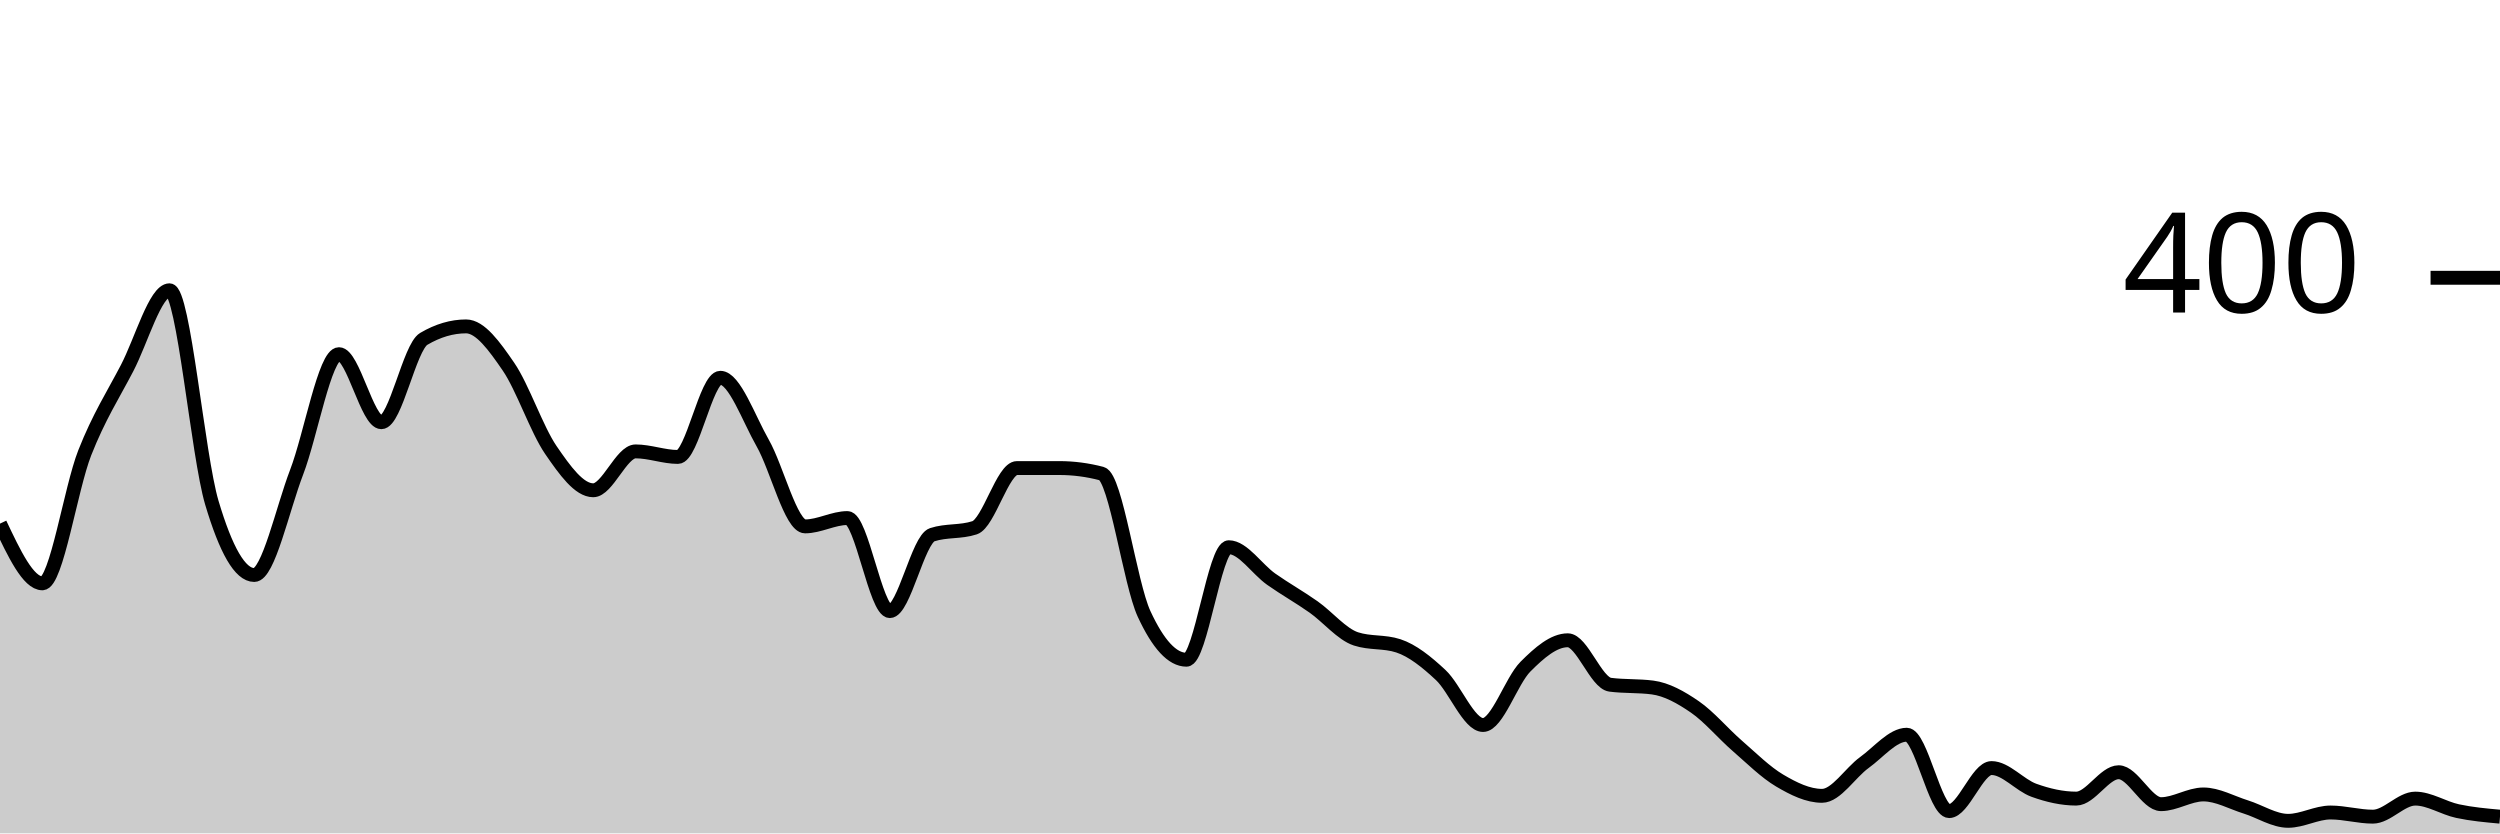
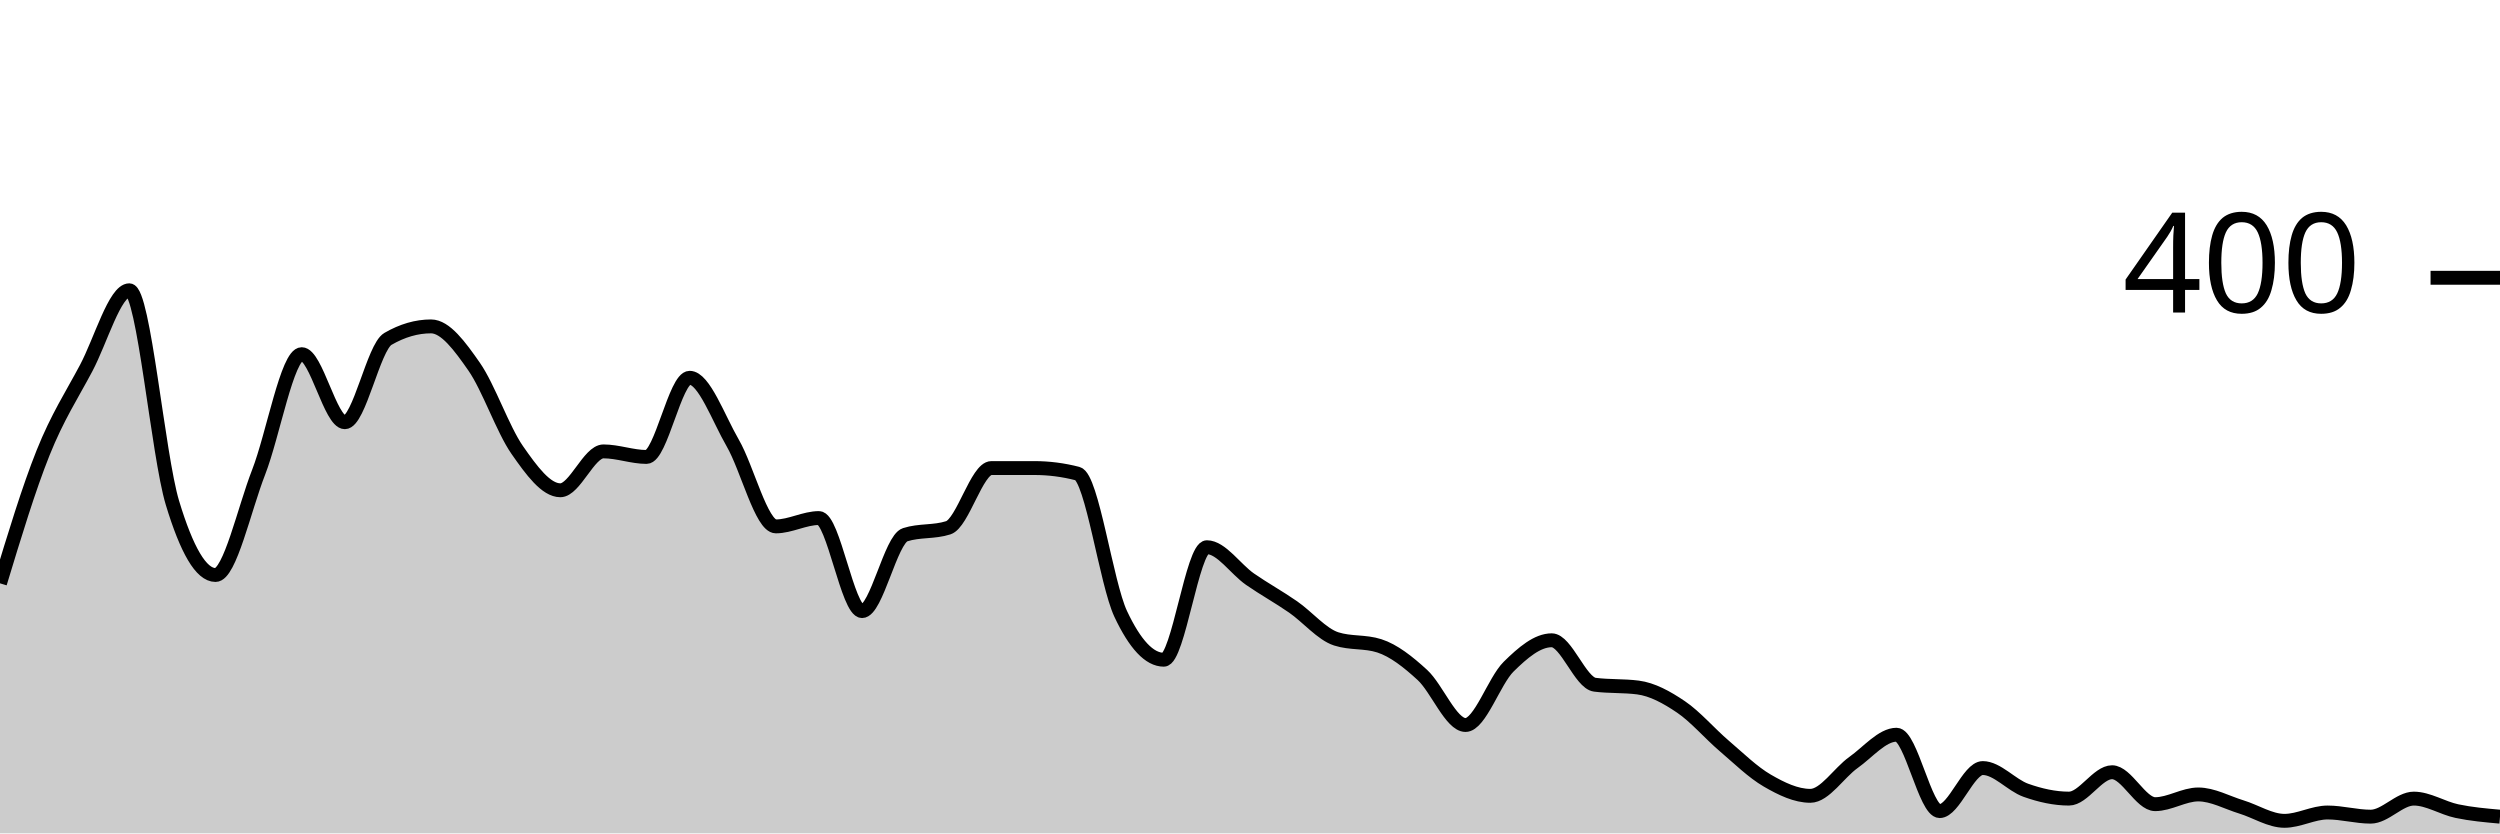
<svg xmlns="http://www.w3.org/2000/svg" viewBox="0 0 180 60">
  <g transform="translate(0,20)">
-     <path class="area" fill="rgba(0, 0, 0, 0.2)" d="M0,17.7C1.017,19.85,2.034,22,3.051,22C4.068,22,5.085,15.183,6.102,12.6C7.119,10.017,8.136,8.45,9.153,6.5C10.169,4.55,11.186,0.9,12.203,0.9C13.22,0.9,14.237,12.783,15.254,16.2C16.271,19.617,17.288,21.4,18.305,21.4C19.322,21.4,20.339,16.65,21.356,14C22.373,11.35,23.39,5.5,24.407,5.5C25.424,5.5,26.441,10.4,27.458,10.4C28.475,10.4,29.492,5,30.508,4.4C31.525,3.8,32.542,3.5,33.559,3.5C34.576,3.5,35.593,4.917,36.61,6.4C37.627,7.883,38.644,10.917,39.661,12.4C40.678,13.883,41.695,15.3,42.712,15.3C43.729,15.3,44.746,12.5,45.763,12.5C46.78,12.5,47.797,12.9,48.814,12.9C49.831,12.9,50.847,7.2,51.864,7.2C52.881,7.2,53.898,10.117,54.915,11.9C55.932,13.683,56.949,17.9,57.966,17.9C58.983,17.9,60,17.3,61.017,17.3C62.034,17.3,63.051,24,64.068,24C65.085,24,66.102,18.833,67.119,18.5C68.136,18.167,69.153,18.333,70.169,18C71.186,17.667,72.203,13.7,73.22,13.7C74.237,13.7,75.254,13.7,76.271,13.7C77.288,13.7,78.305,13.833,79.322,14.1C80.339,14.367,81.356,22,82.373,24.2C83.39,26.4,84.407,27.5,85.424,27.5C86.441,27.5,87.458,19.4,88.475,19.4C89.492,19.4,90.508,20.983,91.525,21.7C92.542,22.417,93.559,22.983,94.576,23.7C95.593,24.417,96.61,25.667,97.627,26C98.644,26.333,99.661,26.167,100.678,26.5C101.695,26.833,102.712,27.65,103.729,28.6C104.746,29.55,105.763,32.2,106.78,32.2C107.797,32.2,108.814,29.017,109.831,28C110.847,26.983,111.864,26.1,112.881,26.1C113.898,26.1,114.915,29.167,115.932,29.3C116.949,29.433,117.966,29.367,118.983,29.5C120,29.633,121.017,30.2,122.034,30.9C123.051,31.6,124.068,32.817,125.085,33.7C126.102,34.583,127.119,35.6,128.136,36.2C129.153,36.8,130.169,37.3,131.186,37.3C132.203,37.3,133.22,35.633,134.237,34.9C135.254,34.167,136.271,32.9,137.288,32.9C138.305,32.9,139.322,38.4,140.339,38.4C141.356,38.4,142.373,35.3,143.39,35.3C144.407,35.3,145.424,36.533,146.441,36.9C147.458,37.267,148.475,37.5,149.492,37.5C150.508,37.5,151.525,35.6,152.542,35.6C153.559,35.6,154.576,37.9,155.593,37.9C156.61,37.9,157.627,37.2,158.644,37.2C159.661,37.2,160.678,37.783,161.695,38.1C162.712,38.417,163.729,39.1,164.746,39.1C165.763,39.1,166.78,38.5,167.797,38.5C168.814,38.5,169.831,38.8,170.847,38.8C171.864,38.8,172.881,37.5,173.898,37.5C174.915,37.5,175.932,38.183,176.949,38.4C177.966,38.617,178.983,38.708,180,38.8L180,40C178.983,40,177.966,40,176.949,40C175.932,40,174.915,40,173.898,40C172.881,40,171.864,40,170.847,40C169.831,40,168.814,40,167.797,40C166.78,40,165.763,40,164.746,40C163.729,40,162.712,40,161.695,40C160.678,40,159.661,40,158.644,40C157.627,40,156.61,40,155.593,40C154.576,40,153.559,40,152.542,40C151.525,40,150.508,40,149.492,40C148.475,40,147.458,40,146.441,40C145.424,40,144.407,40,143.39,40C142.373,40,141.356,40,140.339,40C139.322,40,138.305,40,137.288,40C136.271,40,135.254,40,134.237,40C133.22,40,132.203,40,131.186,40C130.169,40,129.153,40,128.136,40C127.119,40,126.102,40,125.085,40C124.068,40,123.051,40,122.034,40C121.017,40,120,40,118.983,40C117.966,40,116.949,40,115.932,40C114.915,40,113.898,40,112.881,40C111.864,40,110.847,40,109.831,40C108.814,40,107.797,40,106.78,40C105.763,40,104.746,40,103.729,40C102.712,40,101.695,40,100.678,40C99.661,40,98.644,40,97.627,40C96.61,40,95.593,40,94.576,40C93.559,40,92.542,40,91.525,40C90.508,40,89.492,40,88.475,40C87.458,40,86.441,40,85.424,40C84.407,40,83.39,40,82.373,40C81.356,40,80.339,40,79.322,40C78.305,40,77.288,40,76.271,40C75.254,40,74.237,40,73.22,40C72.203,40,71.186,40,70.169,40C69.153,40,68.136,40,67.119,40C66.102,40,65.085,40,64.068,40C63.051,40,62.034,40,61.017,40C60,40,58.983,40,57.966,40C56.949,40,55.932,40,54.915,40C53.898,40,52.881,40,51.864,40C50.847,40,49.831,40,48.814,40C47.797,40,46.78,40,45.763,40C44.746,40,43.729,40,42.712,40C41.695,40,40.678,40,39.661,40C38.644,40,37.627,40,36.61,40C35.593,40,34.576,40,33.559,40C32.542,40,31.525,40,30.508,40C29.492,40,28.475,40,27.458,40C26.441,40,25.424,40,24.407,40C23.39,40,22.373,40,21.356,40C20.339,40,19.322,40,18.305,40C17.288,40,16.271,40,15.254,40C14.237,40,13.22,40,12.203,40C11.186,40,10.169,40,9.153,40C8.136,40,7.119,40,6.102,40C5.085,40,4.068,40,3.051,40C2.034,40,1.017,40,0,40Z" />
-     <path class="line" stroke="black" fill="none" d="M0,17.7C1.017,19.85,2.034,22,3.051,22C4.068,22,5.085,15.183,6.102,12.6C7.119,10.017,8.136,8.45,9.153,6.5C10.169,4.55,11.186,0.9,12.203,0.9C13.22,0.9,14.237,12.783,15.254,16.2C16.271,19.617,17.288,21.4,18.305,21.4C19.322,21.4,20.339,16.65,21.356,14C22.373,11.35,23.39,5.5,24.407,5.5C25.424,5.5,26.441,10.4,27.458,10.4C28.475,10.4,29.492,5,30.508,4.4C31.525,3.8,32.542,3.5,33.559,3.5C34.576,3.5,35.593,4.917,36.61,6.4C37.627,7.883,38.644,10.917,39.661,12.4C40.678,13.883,41.695,15.3,42.712,15.3C43.729,15.3,44.746,12.5,45.763,12.5C46.78,12.5,47.797,12.9,48.814,12.9C49.831,12.9,50.847,7.2,51.864,7.2C52.881,7.2,53.898,10.117,54.915,11.9C55.932,13.683,56.949,17.9,57.966,17.9C58.983,17.9,60,17.3,61.017,17.3C62.034,17.3,63.051,24,64.068,24C65.085,24,66.102,18.833,67.119,18.5C68.136,18.167,69.153,18.333,70.169,18C71.186,17.667,72.203,13.7,73.22,13.7C74.237,13.7,75.254,13.7,76.271,13.7C77.288,13.7,78.305,13.833,79.322,14.1C80.339,14.367,81.356,22,82.373,24.2C83.39,26.4,84.407,27.5,85.424,27.5C86.441,27.5,87.458,19.4,88.475,19.4C89.492,19.4,90.508,20.983,91.525,21.7C92.542,22.417,93.559,22.983,94.576,23.7C95.593,24.417,96.61,25.667,97.627,26C98.644,26.333,99.661,26.167,100.678,26.5C101.695,26.833,102.712,27.65,103.729,28.6C104.746,29.55,105.763,32.2,106.78,32.2C107.797,32.2,108.814,29.017,109.831,28C110.847,26.983,111.864,26.1,112.881,26.1C113.898,26.1,114.915,29.167,115.932,29.3C116.949,29.433,117.966,29.367,118.983,29.5C120,29.633,121.017,30.2,122.034,30.9C123.051,31.6,124.068,32.817,125.085,33.7C126.102,34.583,127.119,35.6,128.136,36.2C129.153,36.8,130.169,37.3,131.186,37.3C132.203,37.3,133.22,35.633,134.237,34.9C135.254,34.167,136.271,32.9,137.288,32.9C138.305,32.9,139.322,38.4,140.339,38.4C141.356,38.4,142.373,35.3,143.39,35.3C144.407,35.3,145.424,36.533,146.441,36.9C147.458,37.267,148.475,37.5,149.492,37.5C150.508,37.5,151.525,35.6,152.542,35.6C153.559,35.6,154.576,37.9,155.593,37.9C156.61,37.9,157.627,37.2,158.644,37.2C159.661,37.2,160.678,37.783,161.695,38.1C162.712,38.417,163.729,39.1,164.746,39.1C165.763,39.1,166.78,38.5,167.797,38.5C168.814,38.5,169.831,38.8,170.847,38.8C171.864,38.8,172.881,37.5,173.898,37.5C174.915,37.5,175.932,38.183,176.949,38.4C177.966,38.617,178.983,38.708,180,38.8" />
+     <path class="area" fill="rgba(0, 0, 0, 0.2)" d="M0,22C1.034,18.592,2.069,15.183,3.103,12.6C4.138,10.017,5.172,8.45,6.207,6.5C7.241,4.55,8.276,0.9,9.31,0.9C10.345,0.9,11.379,12.783,12.414,16.2C13.448,19.617,14.483,21.4,15.517,21.4C16.552,21.4,17.586,16.65,18.621,14C19.655,11.35,20.69,5.5,21.724,5.5C22.759,5.5,23.793,10.4,24.828,10.4C25.862,10.4,26.897,5,27.931,4.4C28.966,3.8,30,3.5,31.034,3.5C32.069,3.5,33.103,4.917,34.138,6.4C35.172,7.883,36.207,10.917,37.241,12.4C38.276,13.883,39.31,15.3,40.345,15.3C41.379,15.3,42.414,12.5,43.448,12.5C44.483,12.5,45.517,12.9,46.552,12.9C47.586,12.9,48.621,7.2,49.655,7.2C50.69,7.2,51.724,10.117,52.759,11.9C53.793,13.683,54.828,17.9,55.862,17.9C56.897,17.9,57.931,17.3,58.966,17.3C60,17.3,61.034,24,62.069,24C63.103,24,64.138,18.833,65.172,18.5C66.207,18.167,67.241,18.333,68.276,18C69.31,17.667,70.345,13.7,71.379,13.7C72.414,13.7,73.448,13.7,74.483,13.7C75.517,13.7,76.552,13.833,77.586,14.1C78.621,14.367,79.655,22,80.69,24.2C81.724,26.4,82.759,27.5,83.793,27.5C84.828,27.5,85.862,19.4,86.897,19.4C87.931,19.4,88.966,20.983,90,21.7C91.034,22.417,92.069,22.983,93.103,23.7C94.138,24.417,95.172,25.667,96.207,26C97.241,26.333,98.276,26.167,99.31,26.5C100.345,26.833,101.379,27.65,102.414,28.6C103.448,29.55,104.483,32.2,105.517,32.2C106.552,32.2,107.586,29.017,108.621,28C109.655,26.983,110.69,26.1,111.724,26.1C112.759,26.1,113.793,29.167,114.828,29.3C115.862,29.433,116.897,29.367,117.931,29.5C118.966,29.633,120,30.2,121.034,30.9C122.069,31.6,123.103,32.817,124.138,33.7C125.172,34.583,126.207,35.6,127.241,36.2C128.276,36.8,129.31,37.3,130.345,37.3C131.379,37.3,132.414,35.633,133.448,34.9C134.483,34.167,135.517,32.9,136.552,32.9C137.586,32.9,138.621,38.4,139.655,38.4C140.69,38.4,141.724,35.3,142.759,35.3C143.793,35.3,144.828,36.533,145.862,36.9C146.897,37.267,147.931,37.5,148.966,37.5C150,37.5,151.034,35.6,152.069,35.6C153.103,35.6,154.138,37.9,155.172,37.9C156.207,37.9,157.241,37.2,158.276,37.2C159.31,37.2,160.345,37.783,161.379,38.1C162.414,38.417,163.448,39.1,164.483,39.1C165.517,39.1,166.552,38.5,167.586,38.5C168.621,38.5,169.655,38.8,170.69,38.8C171.724,38.8,172.759,37.5,173.793,37.5C174.828,37.5,175.862,38.183,176.897,38.4C177.931,38.617,178.966,38.708,180,38.8L180,40C178.966,40,177.931,40,176.897,40C175.862,40,174.828,40,173.793,40C172.759,40,171.724,40,170.69,40C169.655,40,168.621,40,167.586,40C166.552,40,165.517,40,164.483,40C163.448,40,162.414,40,161.379,40C160.345,40,159.31,40,158.276,40C157.241,40,156.207,40,155.172,40C154.138,40,153.103,40,152.069,40C151.034,40,150,40,148.966,40C147.931,40,146.897,40,145.862,40C144.828,40,143.793,40,142.759,40C141.724,40,140.69,40,139.655,40C138.621,40,137.586,40,136.552,40C135.517,40,134.483,40,133.448,40C132.414,40,131.379,40,130.345,40C129.31,40,128.276,40,127.241,40C126.207,40,125.172,40,124.138,40C123.103,40,122.069,40,121.034,40C120,40,118.966,40,117.931,40C116.897,40,115.862,40,114.828,40C113.793,40,112.759,40,111.724,40C110.69,40,109.655,40,108.621,40C107.586,40,106.552,40,105.517,40C104.483,40,103.448,40,102.414,40C101.379,40,100.345,40,99.31,40C98.276,40,97.241,40,96.207,40C95.172,40,94.138,40,93.103,40C92.069,40,91.034,40,90,40C88.966,40,87.931,40,86.897,40C85.862,40,84.828,40,83.793,40C82.759,40,81.724,40,80.69,40C79.655,40,78.621,40,77.586,40C76.552,40,75.517,40,74.483,40C73.448,40,72.414,40,71.379,40C70.345,40,69.31,40,68.276,40C67.241,40,66.207,40,65.172,40C64.138,40,63.103,40,62.069,40C61.034,40,60,40,58.966,40C57.931,40,56.897,40,55.862,40C54.828,40,53.793,40,52.759,40C51.724,40,50.69,40,49.655,40C48.621,40,47.586,40,46.552,40C45.517,40,44.483,40,43.448,40C42.414,40,41.379,40,40.345,40C39.31,40,38.276,40,37.241,40C36.207,40,35.172,40,34.138,40C33.103,40,32.069,40,31.034,40C30,40,28.966,40,27.931,40C26.897,40,25.862,40,24.828,40C23.793,40,22.759,40,21.724,40C20.69,40,19.655,40,18.621,40C17.586,40,16.552,40,15.517,40C14.483,40,13.448,40,12.414,40C11.379,40,10.345,40,9.31,40C8.276,40,7.241,40,6.207,40C5.172,40,4.138,40,3.103,40C2.069,40,1.034,40,0,40Z" />
+     <path class="line" stroke="black" fill="none" d="M0,22C1.034,18.592,2.069,15.183,3.103,12.6C4.138,10.017,5.172,8.45,6.207,6.5C7.241,4.55,8.276,0.9,9.31,0.9C10.345,0.9,11.379,12.783,12.414,16.2C13.448,19.617,14.483,21.4,15.517,21.4C16.552,21.4,17.586,16.65,18.621,14C19.655,11.35,20.69,5.5,21.724,5.5C22.759,5.5,23.793,10.4,24.828,10.4C25.862,10.4,26.897,5,27.931,4.4C28.966,3.8,30,3.5,31.034,3.5C32.069,3.5,33.103,4.917,34.138,6.4C35.172,7.883,36.207,10.917,37.241,12.4C38.276,13.883,39.31,15.3,40.345,15.3C41.379,15.3,42.414,12.5,43.448,12.5C44.483,12.5,45.517,12.9,46.552,12.9C47.586,12.9,48.621,7.2,49.655,7.2C50.69,7.2,51.724,10.117,52.759,11.9C53.793,13.683,54.828,17.9,55.862,17.9C56.897,17.9,57.931,17.3,58.966,17.3C60,17.3,61.034,24,62.069,24C63.103,24,64.138,18.833,65.172,18.5C66.207,18.167,67.241,18.333,68.276,18C69.31,17.667,70.345,13.7,71.379,13.7C72.414,13.7,73.448,13.7,74.483,13.7C75.517,13.7,76.552,13.833,77.586,14.1C78.621,14.367,79.655,22,80.69,24.2C81.724,26.4,82.759,27.5,83.793,27.5C84.828,27.5,85.862,19.4,86.897,19.4C87.931,19.4,88.966,20.983,90,21.7C91.034,22.417,92.069,22.983,93.103,23.7C94.138,24.417,95.172,25.667,96.207,26C97.241,26.333,98.276,26.167,99.31,26.5C100.345,26.833,101.379,27.65,102.414,28.6C103.448,29.55,104.483,32.2,105.517,32.2C106.552,32.2,107.586,29.017,108.621,28C109.655,26.983,110.69,26.1,111.724,26.1C112.759,26.1,113.793,29.167,114.828,29.3C115.862,29.433,116.897,29.367,117.931,29.5C118.966,29.633,120,30.2,121.034,30.9C122.069,31.6,123.103,32.817,124.138,33.7C125.172,34.583,126.207,35.6,127.241,36.2C128.276,36.8,129.31,37.3,130.345,37.3C131.379,37.3,132.414,35.633,133.448,34.9C134.483,34.167,135.517,32.9,136.552,32.9C137.586,32.9,138.621,38.4,139.655,38.4C140.69,38.4,141.724,35.3,142.759,35.3C143.793,35.3,144.828,36.533,145.862,36.9C146.897,37.267,147.931,37.5,148.966,37.5C150,37.5,151.034,35.6,152.069,35.6C153.103,35.6,154.138,37.9,155.172,37.9C156.207,37.9,157.241,37.2,158.276,37.2C159.31,37.2,160.345,37.783,161.379,38.1C162.414,38.417,163.448,39.1,164.483,39.1C165.517,39.1,166.552,38.5,167.586,38.5C168.621,38.5,169.655,38.8,170.69,38.8C171.724,38.8,172.759,37.5,173.793,37.5C174.828,37.5,175.862,38.183,176.897,38.4C177.931,38.617,178.966,38.708,180,38.8" />
    <path class="axis-ceiling" stroke-width="1" stroke="black" fill="none" d="M175,0L180,0" />
    <text class="axis-ceiling-label" font-family="sans-serif" text-anchor="end" font-size="10px" x="170" y="2.5">400</text>
  </g>
</svg>
